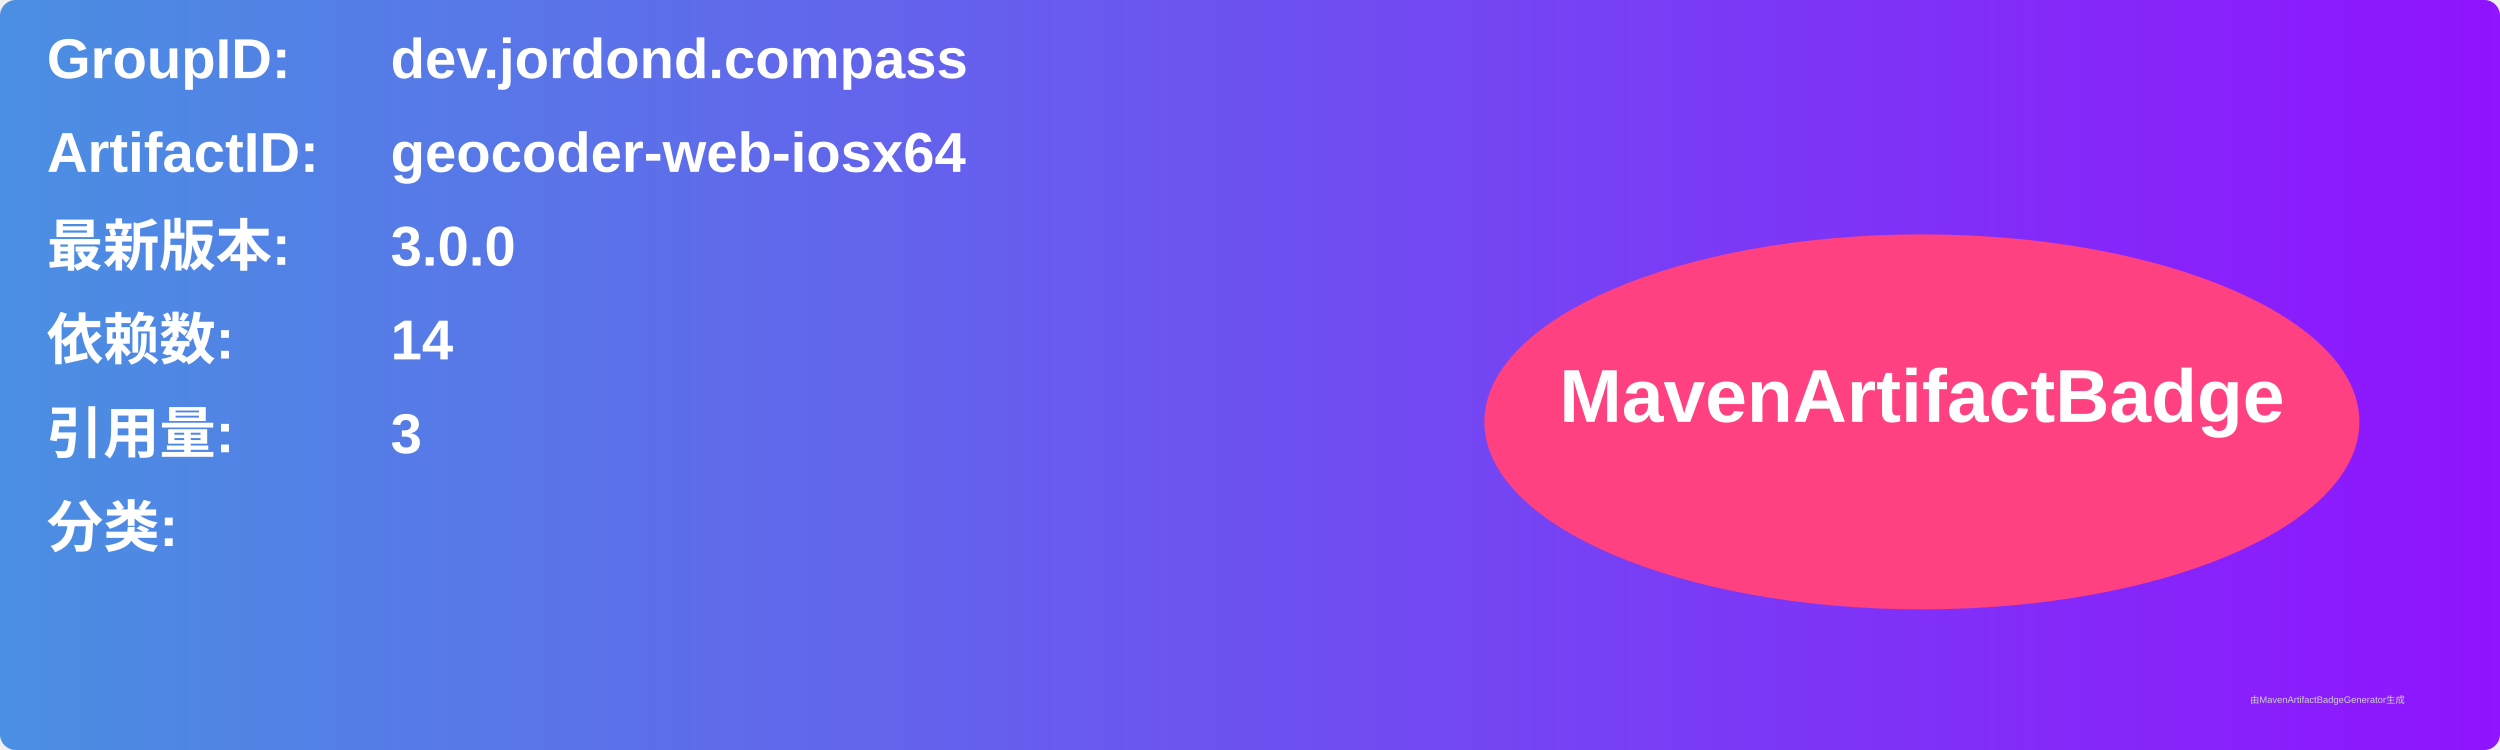
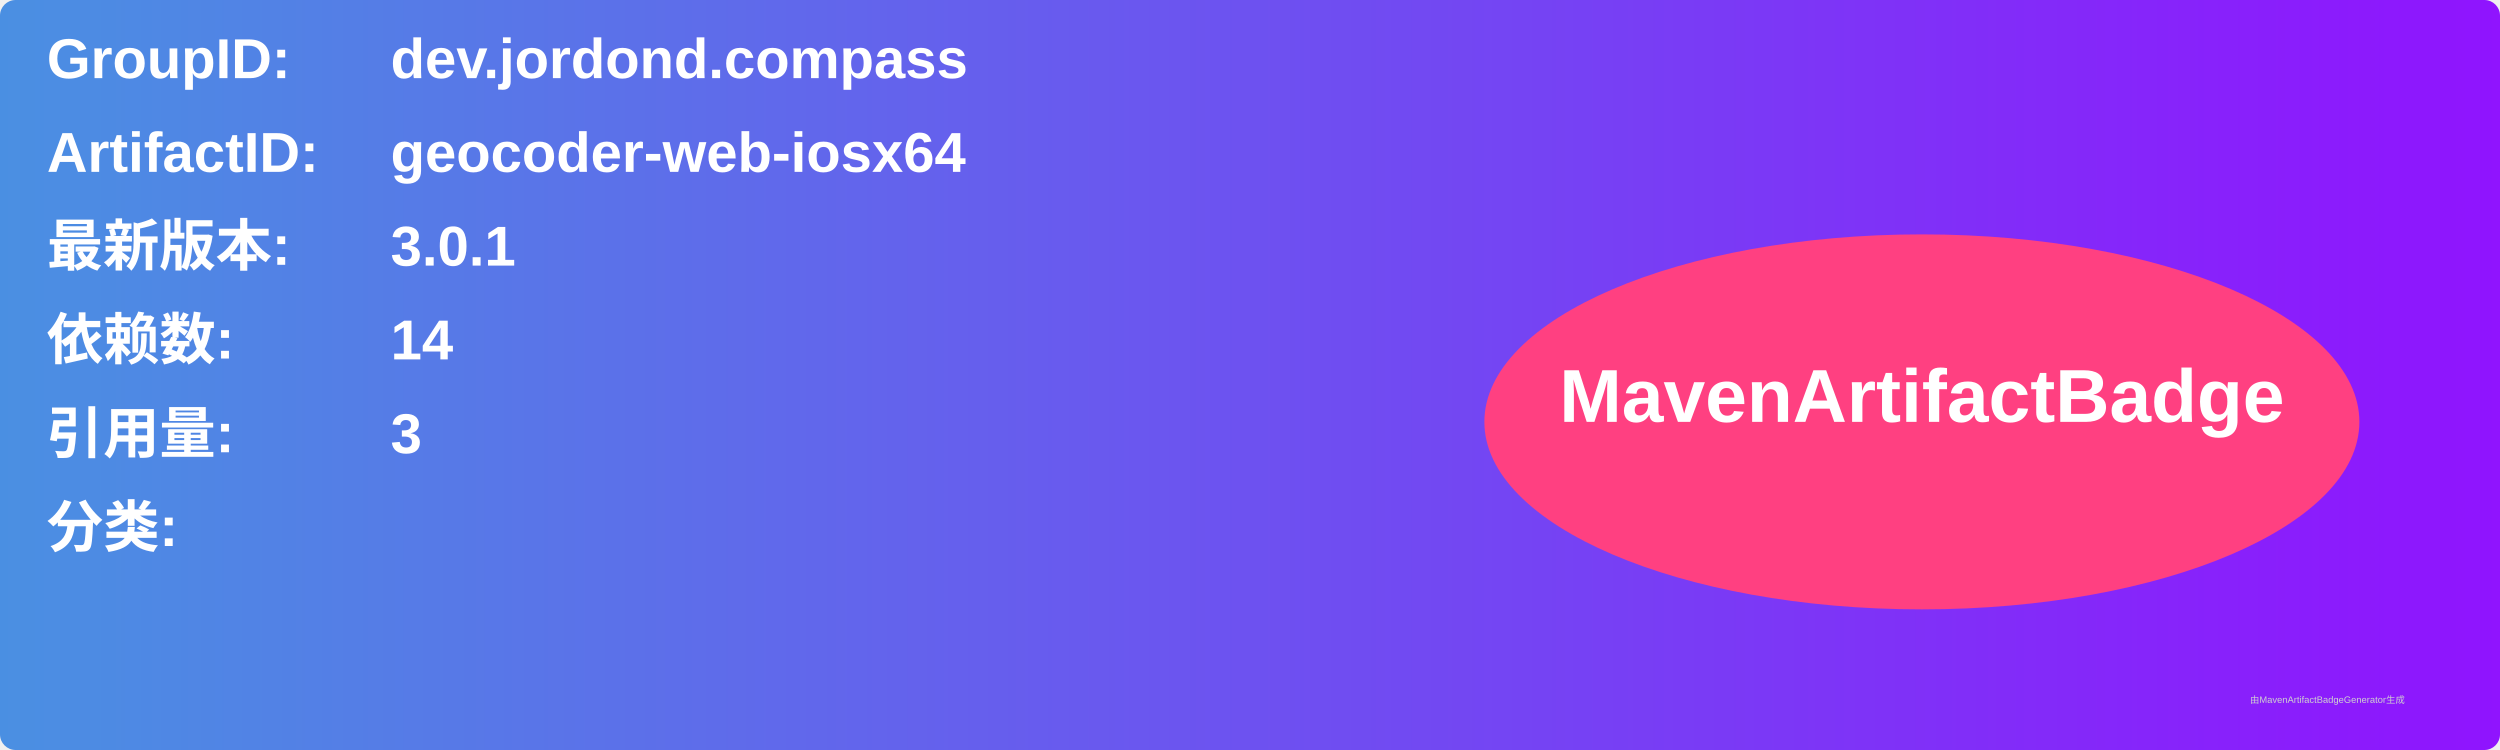
<svg xmlns="http://www.w3.org/2000/svg" width="800" height="240" viewBox="0 0 800 240">
  <linearGradient id="grad" x1="0%" y1="0%" x2="100%" y2="0%">
    <stop offset="0%" stop-color="#4a90e2" />
    <stop offset="100%" stop-color="#9013fe" />
  </linearGradient>
  <rect width="100%" height="100%" rx="5" ry="5" fill="url(#grad)" />
  <g transform="translate(15, 15)">
    <text x="0" y="10" font-family="Arial" font-size="18" fill="white" font-weight="bold" width="260">GroupID:</text>
    <text x="110" y="10" font-family="Arial" font-size="18" fill="white" font-weight="bold" width="460">dev.jordond.compass</text>
    <text x="0" y="40" font-family="Arial" font-size="18" fill="white" font-weight="bold" width="260">ArtifactID:</text>
    <text x="110" y="40" font-family="Arial" font-size="18" fill="white" font-weight="bold" width="460">geocoder-web-iosx64</text>
    <text x="0" y="70" font-family="Arial" font-size="18" fill="white" font-weight="bold">最新版本:</text>
    <text x="110" y="70" font-family="Arial" font-size="18" fill="white" font-weight="bold">
-       <tspan font-weight="bold">3.0.0</tspan>
+       <tspan font-weight="bold">3.0.1</tspan>
    </text>
    <text x="0" y="100" font-family="Arial" font-size="18" fill="white" font-weight="bold">依赖数: </text>
    <text x="110" y="100" font-family="Arial" font-size="18" fill="white">
      <tspan font-weight="bold">14</tspan>
    </text>
    <text x="0" y="130" font-family="Arial" font-size="18" fill="white" font-weight="bold">引用量: </text>
    <text x="110" y="130" font-family="Arial" font-size="18" fill="white">
      <tspan font-weight="bold">3</tspan>
    </text>
    <text x="0" y="160" font-family="Arial" font-size="18" fill="white" font-weight="bold">分类:</text>
    <text x="10" y="190" font-family="Arial" font-size="10" fill="white">
      <tspan font-weight="bold" />
    </text>
    <ellipse cx="600" cy="120" rx="140" ry="60" fill="#ff4081" />
    <text x="600" y="120" text-anchor="middle" font-family="Arial" font-size="24" fill="white" font-weight="bold">MavenArtifactBadge</text>
  </g>
  <text x="720" y="225" font-family="Arial" font-size="3" fill="#d0d0d0">由MavenArtifactBadgeGenerator生成</text>
</svg>
